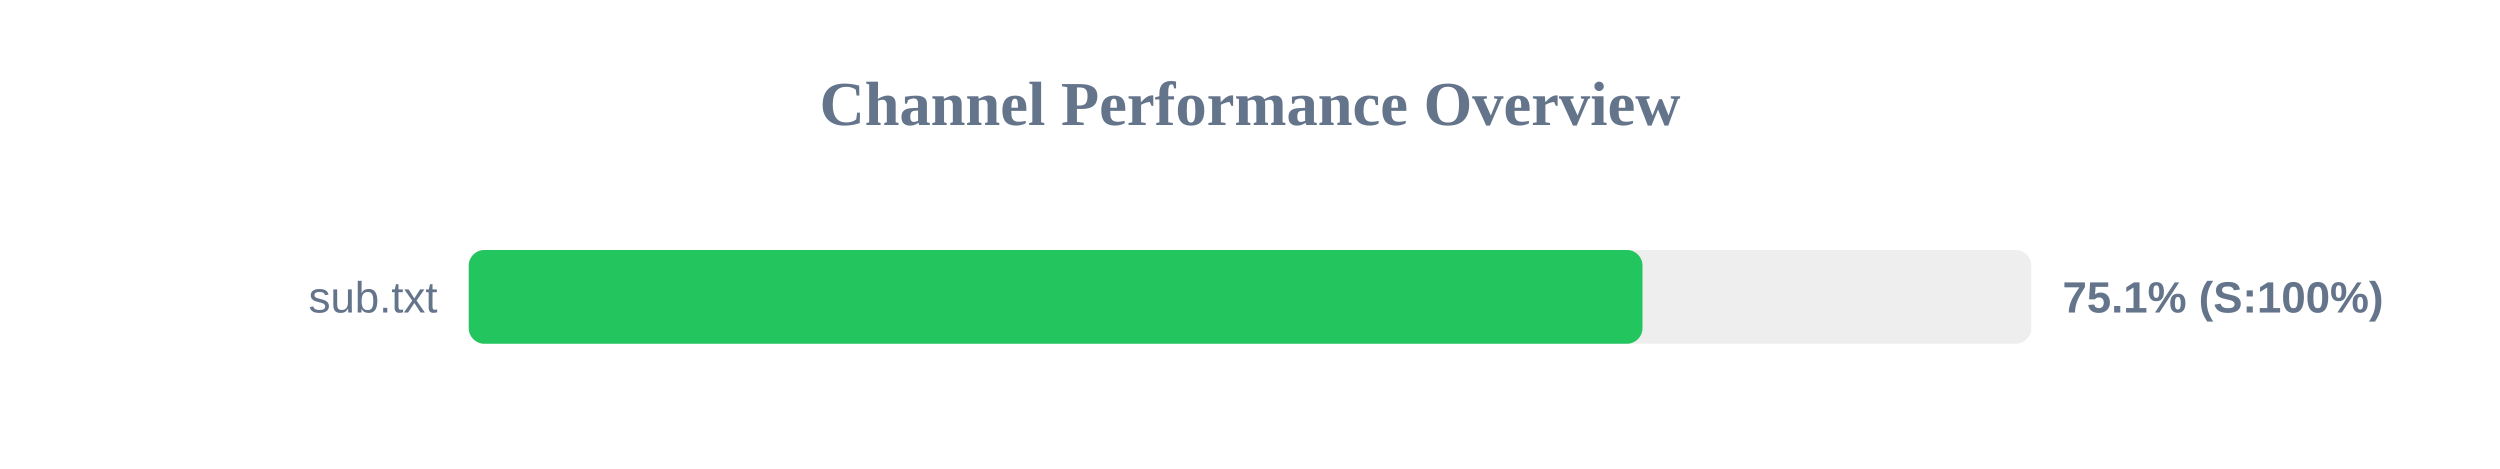
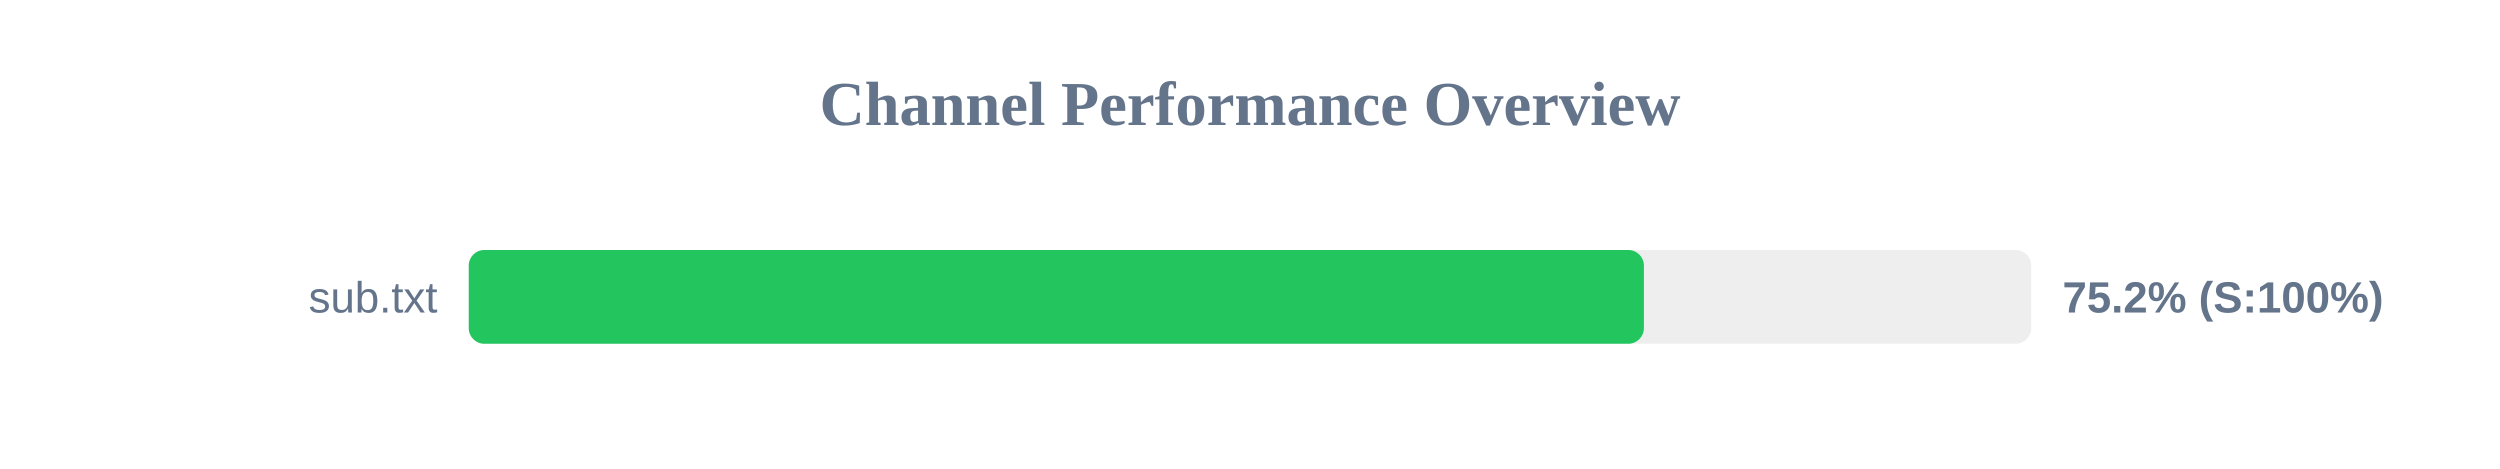
<svg xmlns="http://www.w3.org/2000/svg" width="800" height="150" version="1.1">
  <style>
        .row { font: 14px Arial; fill: #64748b; }
        .score { font: bold 14px Arial; fill: #64748b; }
    </style>
  <text x="400" y="40" text-anchor="middle" font-size="20px" font-weight="bold" fill="#64748b">Channel Performance Overview</text>
  <rect x="150" y="80" width="500" height="30" fill="#eee" rx="5" />
-   <rect x="150" y="80" width="375.6" height="30" fill="#22c55e" rx="5" />
+   <rect x="150" y="80" width="376.05" height="30" fill="#22c55e" rx="5" />
  <text x="140" y="100" text-anchor="end" class="row">sub.txt</text>
-   <text x="660" y="100" text-anchor="start" class="score">75.1% (S:100%)</text>
+   <text x="660" y="100" text-anchor="start" class="score">75.2% (S:100%)</text>
</svg>
